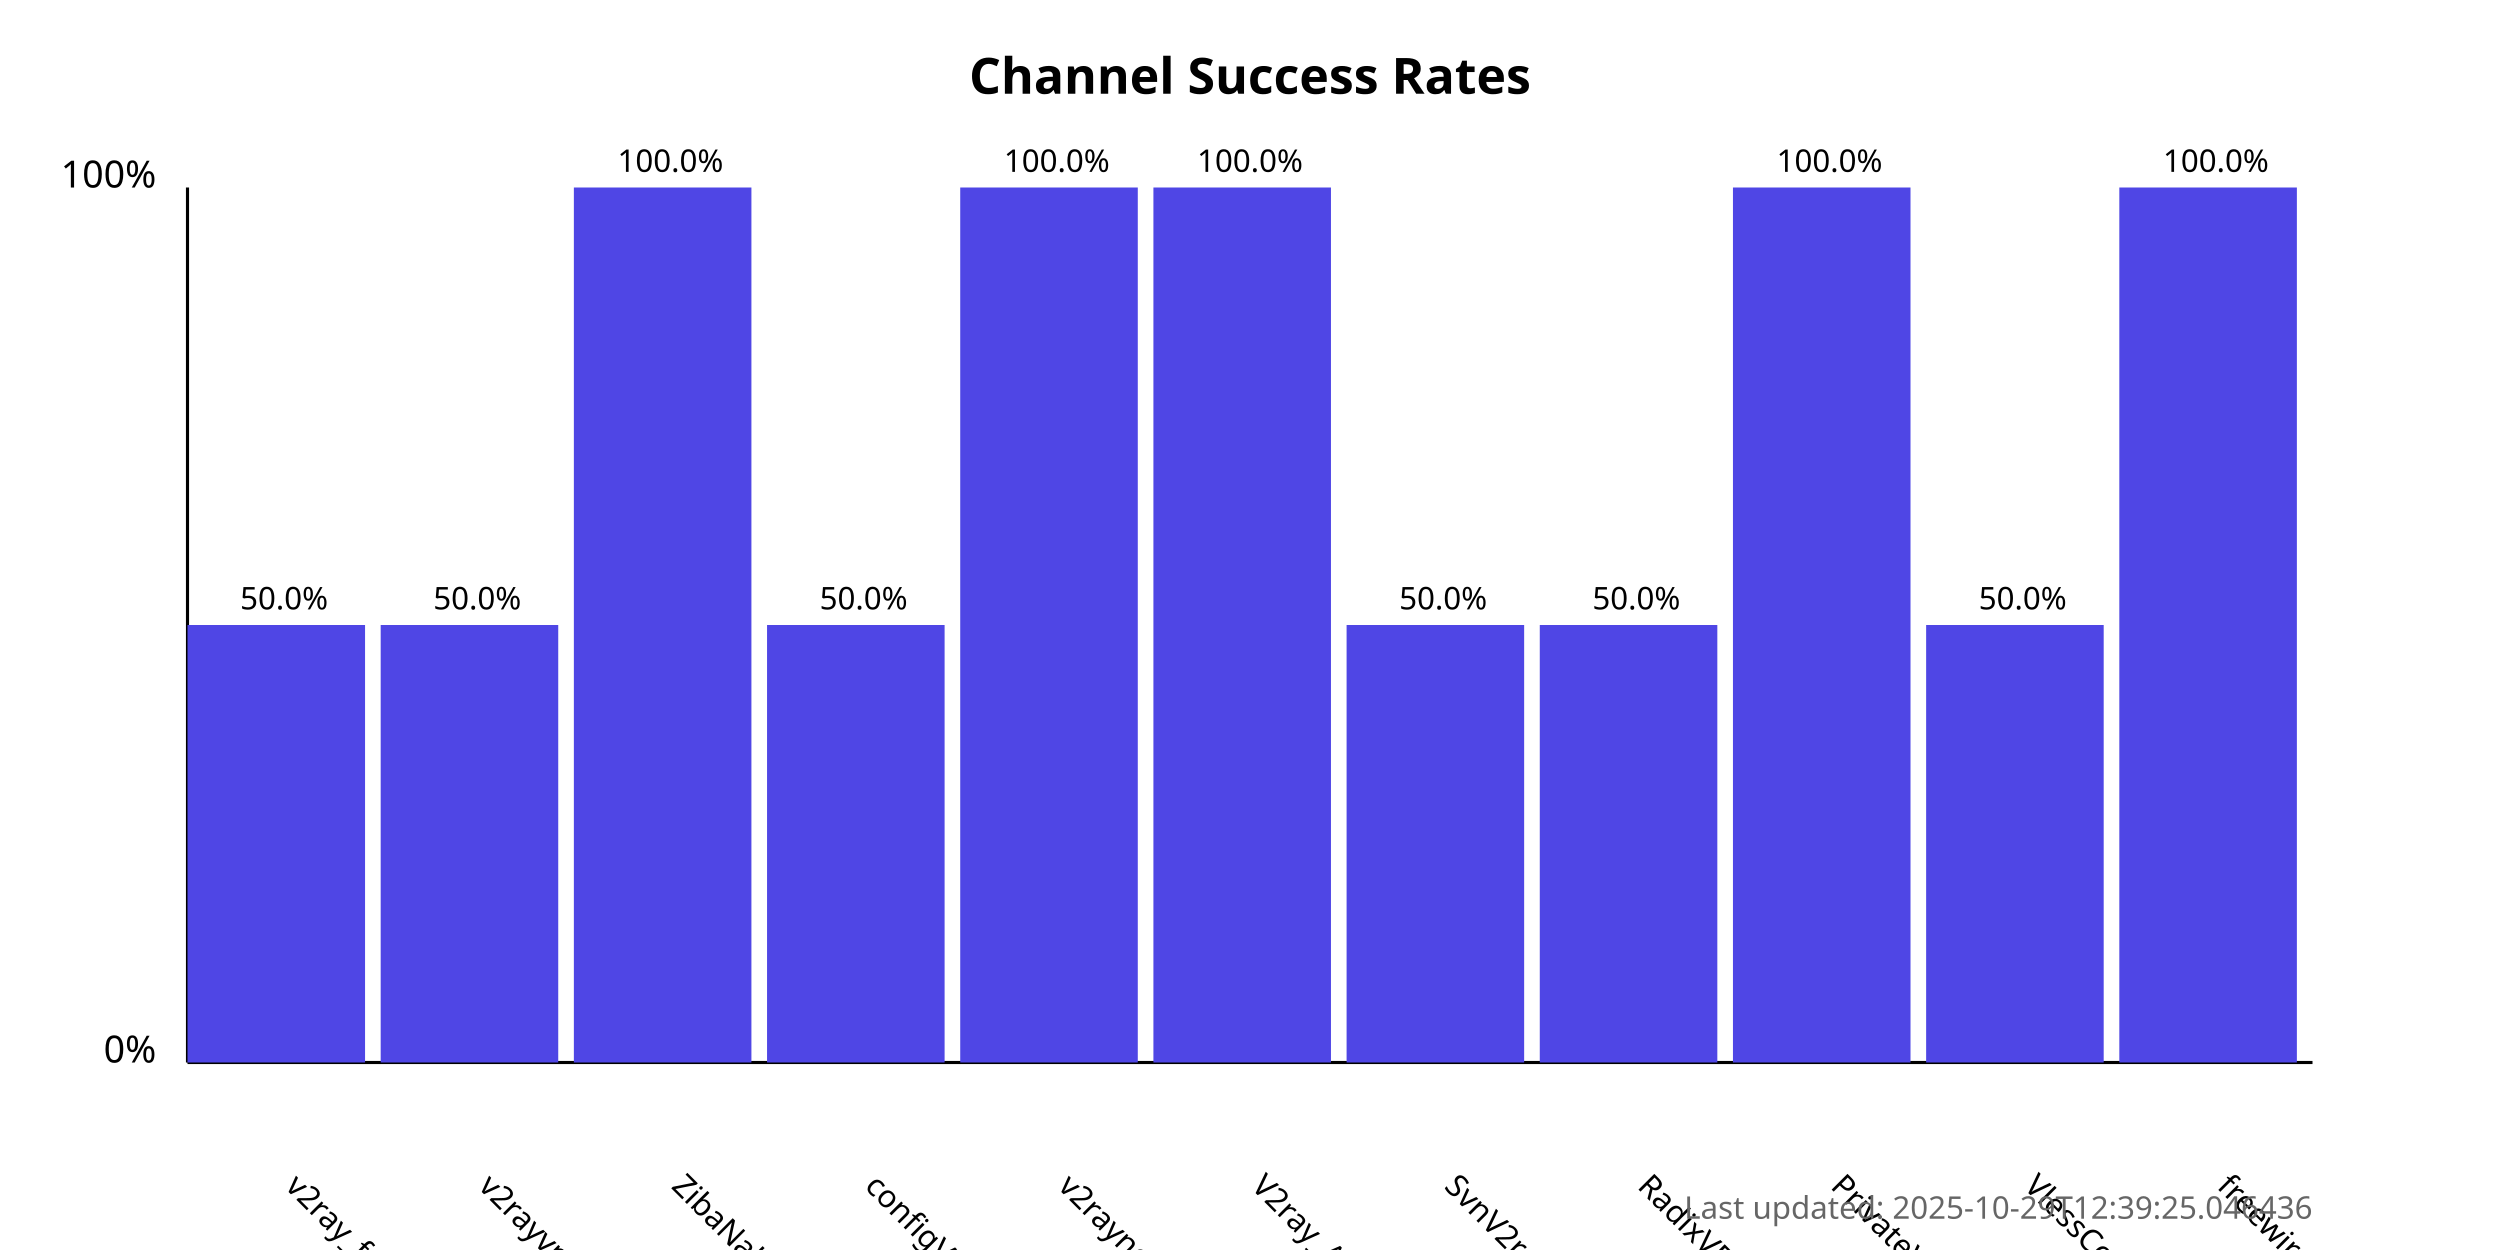
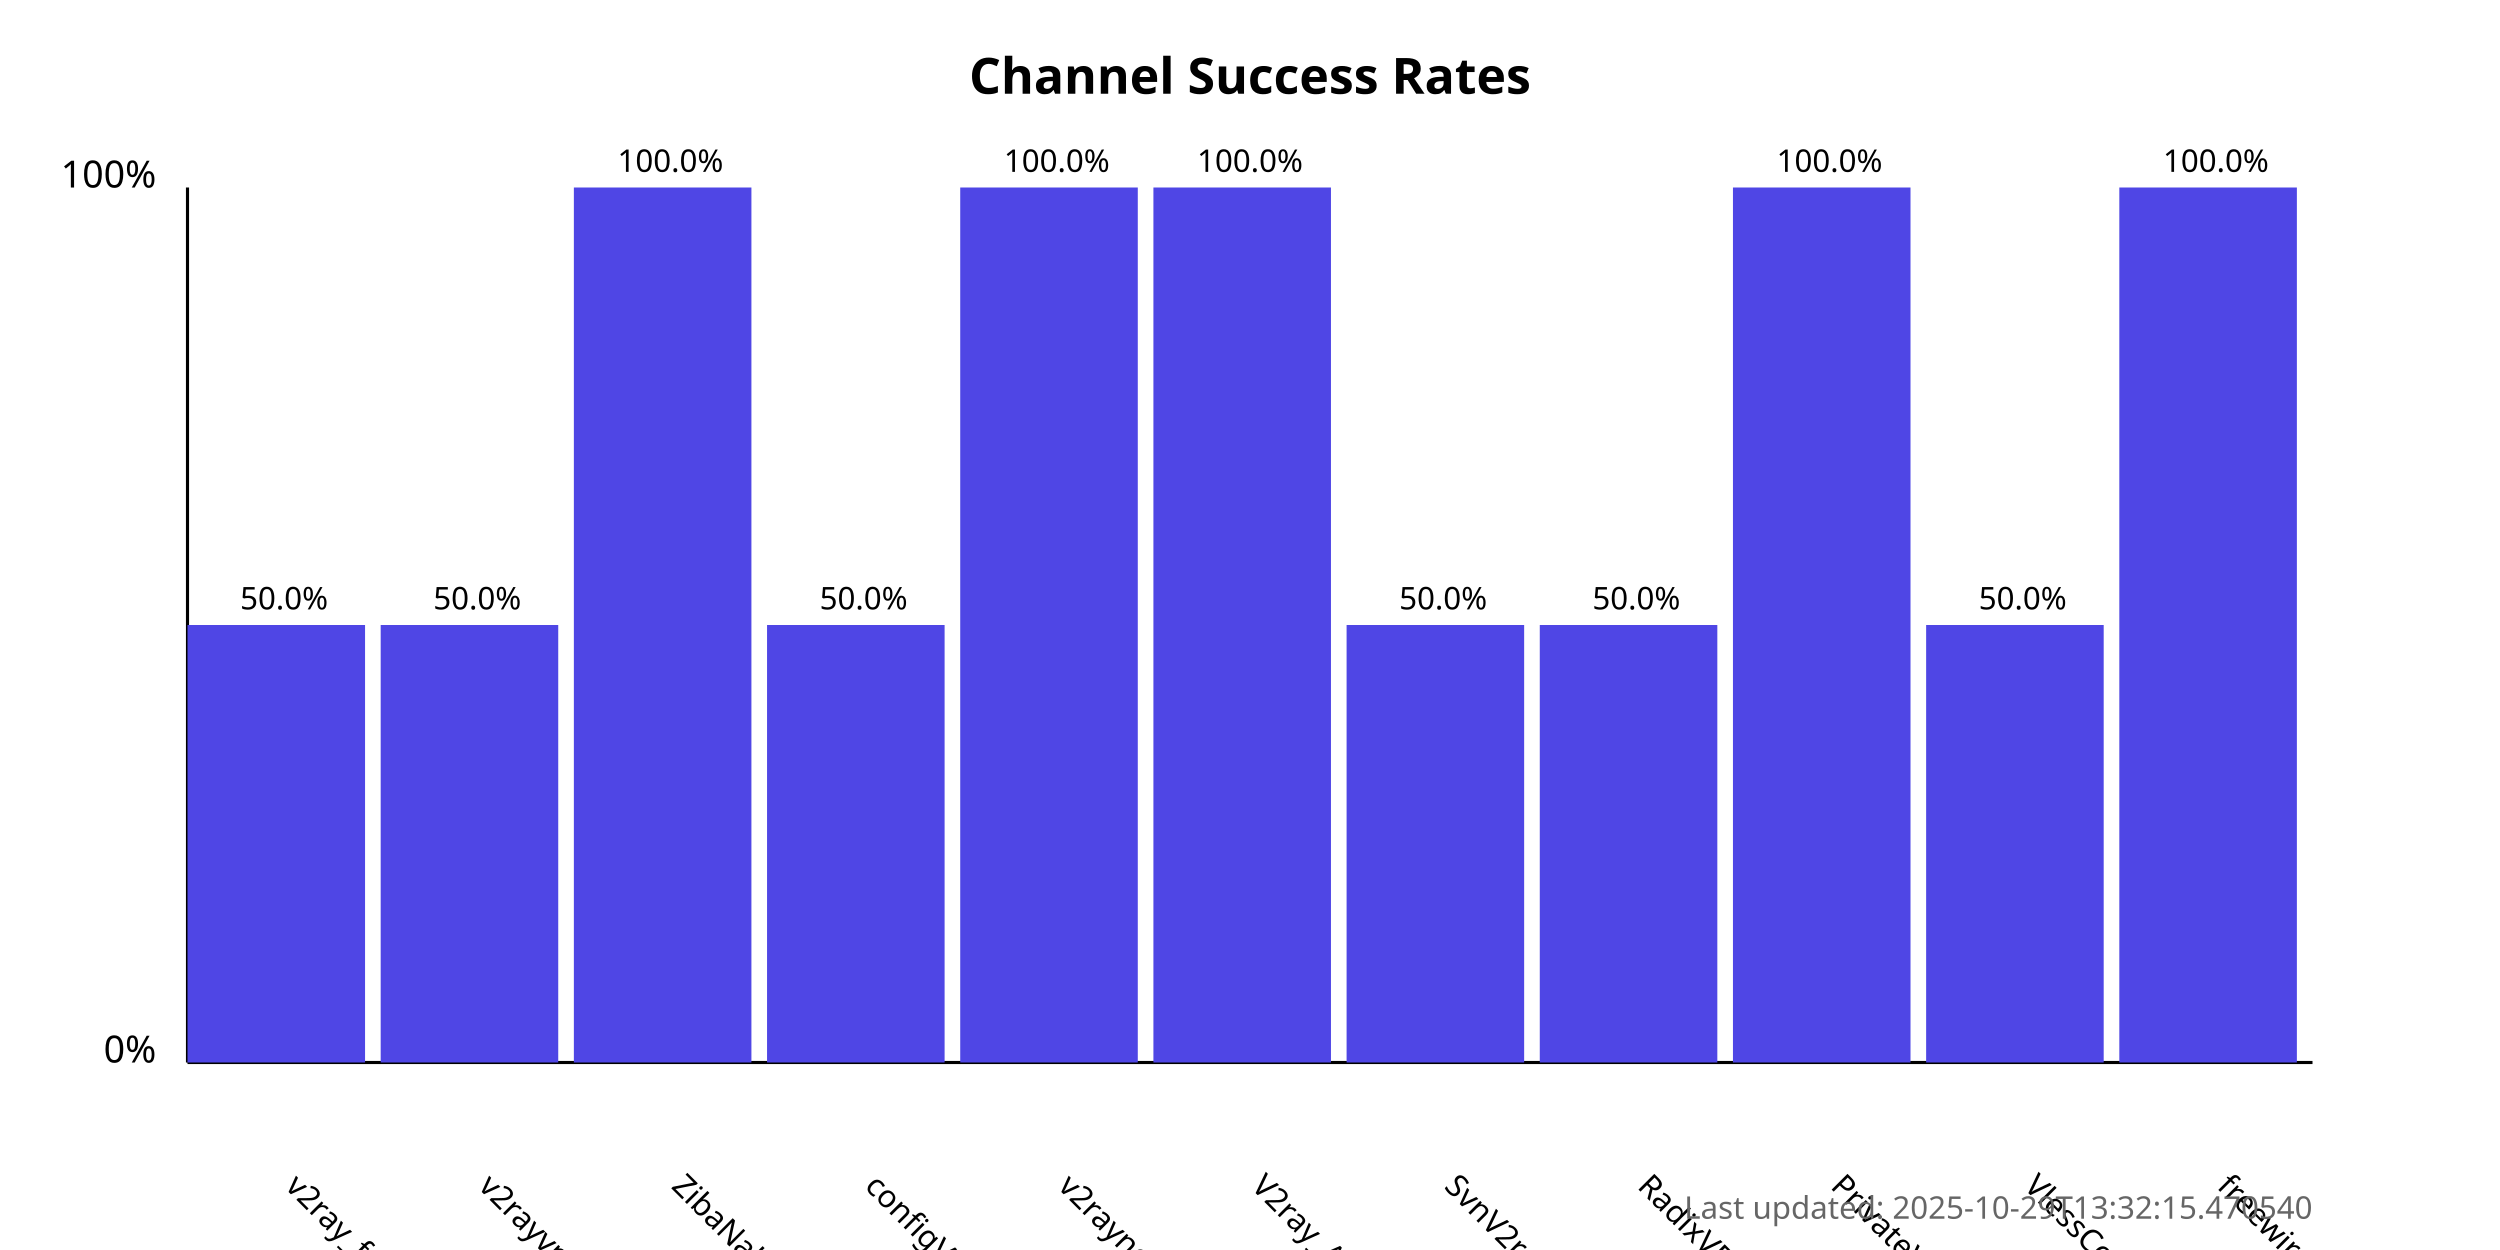
<svg xmlns="http://www.w3.org/2000/svg" width="800" height="400">
  <style>
            .chart-title { font: bold 16px sans-serif; }
            .axis-label { font: 12px sans-serif; }
            .tick-label { font: 10px sans-serif; }
            .bar { fill: #4f46e5; }
            .bar:hover { fill: #6366f1; }
            .timestamp { font: 10px sans-serif; fill: #666; }
        </style>
  <text x="400.0" y="30" text-anchor="middle" class="chart-title">
            Channel Success Rates
        </text>
  <line x1="60" y1="340" x2="60" y2="60" stroke="black" stroke-width="1" />
  <line x1="60" y1="340" x2="740" y2="340" stroke="black" stroke-width="1" />
  <text x="50" y="340" text-anchor="end" class="axis-label">0%</text>
  <text x="50" y="60" text-anchor="end" class="axis-label">100%</text>
  <g>
    <rect x="60" y="200.0" width="56.818" height="140.0" class="bar" />
    <text x="90.909" y="380" transform="rotate(45, 90.90909, 380)" text-anchor="start" class="tick-label">
                v2ray_free_conf
            </text>
    <text x="90.909" y="195.0" text-anchor="middle" class="tick-label">
                50.0%
            </text>
  </g>
  <g>
    <rect x="121.818" y="200.0" width="56.818" height="140.0" class="bar" />
    <text x="152.727" y="380" transform="rotate(45, 152.7273, 380)" text-anchor="start" class="tick-label">
                v2rayvpno
            </text>
    <text x="152.727" y="195.0" text-anchor="middle" class="tick-label">
                50.0%
            </text>
  </g>
  <g>
    <rect x="183.636" y="60.0" width="56.818" height="280.0" class="bar" />
    <text x="214.545" y="380" transform="rotate(45, 214.5455, 380)" text-anchor="start" class="tick-label">
                ZibaNabz
            </text>
    <text x="214.545" y="55.0" text-anchor="middle" class="tick-label">
                100.0%
            </text>
  </g>
  <g>
    <rect x="245.455" y="200.0" width="56.818" height="140.0" class="bar" />
    <text x="276.364" y="380" transform="rotate(45, 276.3636, 380)" text-anchor="start" class="tick-label">
                configV2rayForFree
            </text>
    <text x="276.364" y="195.0" text-anchor="middle" class="tick-label">
                50.0%
            </text>
  </g>
  <g>
    <rect x="307.273" y="60.0" width="56.818" height="280.0" class="bar" />
    <text x="338.182" y="380" transform="rotate(45, 338.1818, 380)" text-anchor="start" class="tick-label">
                v2rayngvpn
            </text>
    <text x="338.182" y="55.0" text-anchor="middle" class="tick-label">
                100.0%
            </text>
  </g>
  <g>
    <rect x="369.091" y="60.0" width="56.818" height="280.0" class="bar" />
    <text x="400.0" y="380" transform="rotate(45, 400.0, 380)" text-anchor="start" class="tick-label">
                V2ray_Alpha
            </text>
    <text x="400.0" y="55.0" text-anchor="middle" class="tick-label">
                100.0%
            </text>
  </g>
  <g>
    <rect x="430.909" y="200.0" width="56.818" height="140.0" class="bar" />
    <text x="461.818" y="380" transform="rotate(45, 461.8182, 380)" text-anchor="start" class="tick-label">
                SvnV2ray
            </text>
    <text x="461.818" y="195.0" text-anchor="middle" class="tick-label">
                50.0%
            </text>
  </g>
  <g>
    <rect x="492.727" y="200.0" width="56.818" height="140.0" class="bar" />
    <text x="523.636" y="380" transform="rotate(45, 523.6364, 380)" text-anchor="start" class="tick-label">
                RadixVPN
            </text>
    <text x="523.636" y="195.0" text-anchor="middle" class="tick-label">
                50.0%
            </text>
  </g>
  <g>
    <rect x="554.545" y="60.0" width="56.818" height="280.0" class="bar" />
    <text x="585.455" y="380" transform="rotate(45, 585.4545, 380)" text-anchor="start" class="tick-label">
                PrivateVPNs
            </text>
    <text x="585.455" y="55.0" text-anchor="middle" class="tick-label">
                100.0%
            </text>
  </g>
  <g>
    <rect x="616.364" y="200.0" width="56.818" height="140.0" class="bar" />
    <text x="647.273" y="380" transform="rotate(45, 647.2727, 380)" text-anchor="start" class="tick-label">
                VlessConfig
            </text>
    <text x="647.273" y="195.0" text-anchor="middle" class="tick-label">
                50.0%
            </text>
  </g>
  <g>
    <rect x="678.182" y="60.0" width="56.818" height="280.0" class="bar" />
    <text x="709.091" y="380" transform="rotate(45, 709.0909, 380)" text-anchor="start" class="tick-label">
                freewireguard
            </text>
    <text x="709.091" y="55.0" text-anchor="middle" class="tick-label">
                100.0%
            </text>
  </g>
  <text x="740" y="390" text-anchor="end" class="timestamp">
-             Last updated: 2025-10-29T12:39:25.046436
+             Last updated: 2025-10-29T13:32:15.470540
        </text>
</svg>
